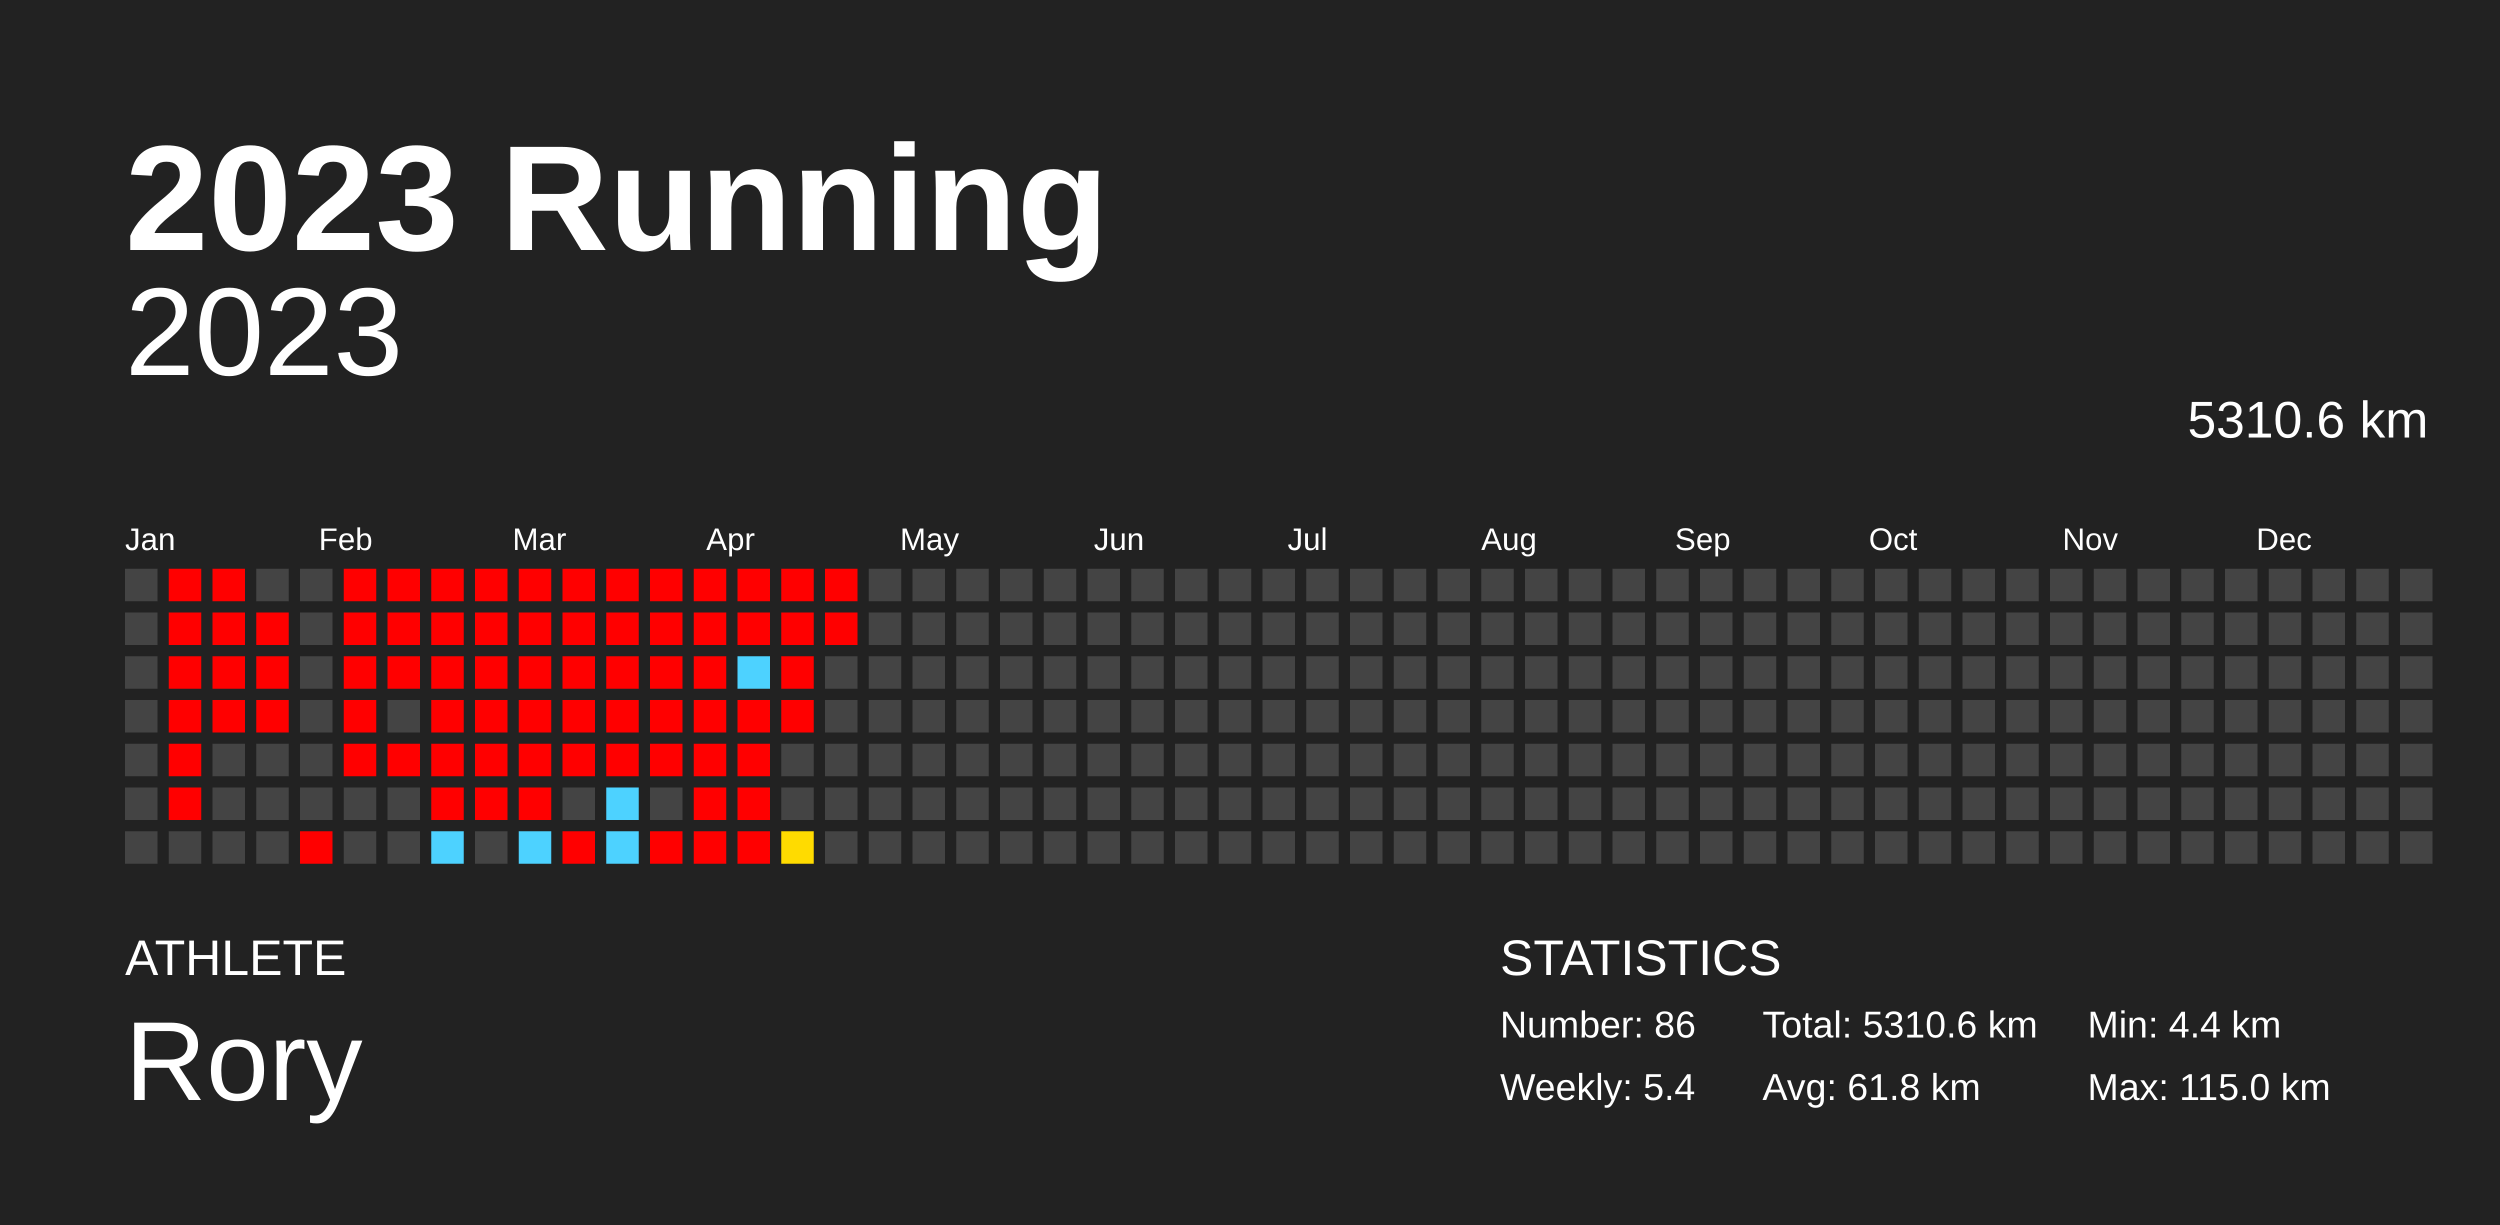
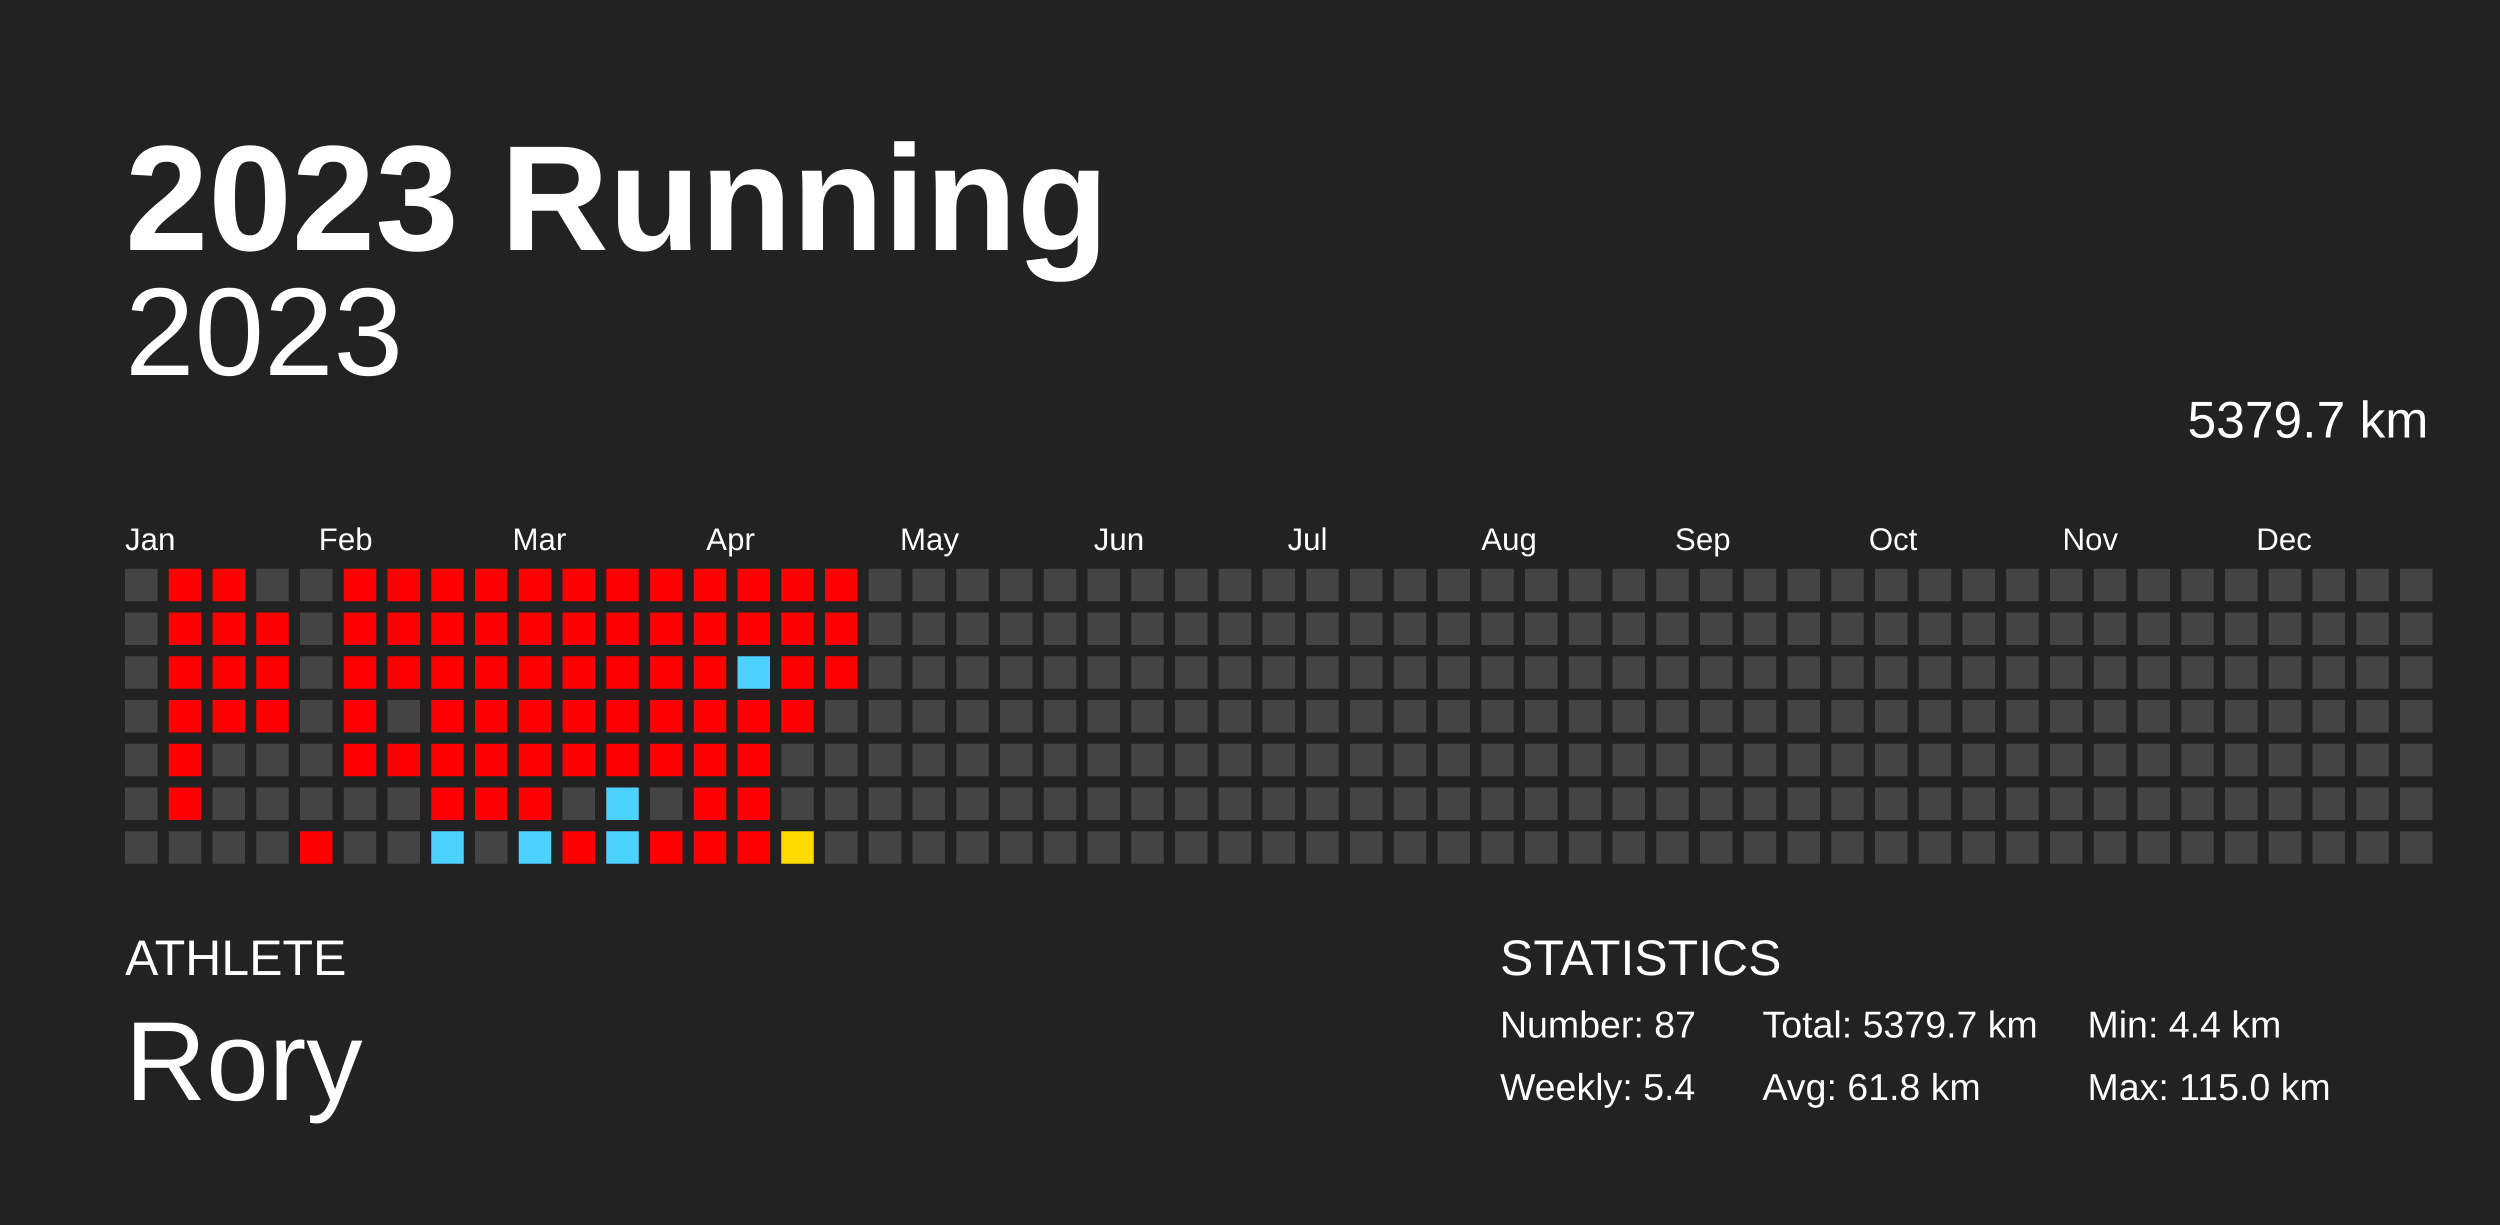
<svg xmlns="http://www.w3.org/2000/svg" baseProfile="full" height="98mm" version="1.1" viewBox="0,0,200,98" width="200mm">
  <defs />
  <rect fill="#222222" height="98" width="200" x="0" y="0" />
  <text fill="#FFFFFF" style="font-size:12px; font-family:Arial; font-weight:bold;" x="10" y="20">2023 Running</text>
  <text fill="#FFFFFF" style="font-size:4px; font-family:Arial" x="10" y="78">ATHLETE</text>
  <text fill="#FFFFFF" style="font-size:9px; font-family:Arial" x="10" y="88">Rory</text>
  <text fill="#FFFFFF" style="font-size:4px; font-family:Arial" x="120" y="78">STATISTICS</text>
-   <text fill="#FFFFFF" style="font-size:3px; font-family:Arial" x="120" y="83">Number: 86</text>
+   <text fill="#FFFFFF" style="font-size:3px; font-family:Arial" x="120" y="83">Number: 87</text>
  <text fill="#FFFFFF" style="font-size:3px; font-family:Arial" x="120" y="88">Weekly: 5.4</text>
-   <text fill="#FFFFFF" style="font-size:3px; font-family:Arial" x="141" y="83">Total: 5310.6 km</text>
+   <text fill="#FFFFFF" style="font-size:3px; font-family:Arial" x="141" y="83">Total: 5379.7 km</text>
  <text fill="#FFFFFF" style="font-size:3px; font-family:Arial" x="141" y="88">Avg: 61.8 km</text>
  <text fill="#FFFFFF" style="font-size:3px; font-family:Arial" x="167" y="83">Min: 4.4 km</text>
  <text fill="#FFFFFF" style="font-size:3px; font-family:Arial" x="167" y="88">Max: 115.0 km</text>
  <text alignment-baseline="hanging" fill="#FFFFFF" style="font-size:10.0px; font-family:Arial;" x="10" y="30">2023</text>
-   <text alignment-baseline="hanging" fill="#FFFFFF" style="font-size:4.125px; font-family:Arial;" x="175" y="35">5310.6 km</text>
+   <text alignment-baseline="hanging" fill="#FFFFFF" style="font-size:4.125px; font-family:Arial;" x="175" y="35">5379.7 km</text>
  <text fill="#FFFFFF" style="font-size:2.5px; font-family:Arial" x="10.0" y="44">Jan</text>
  <text fill="#FFFFFF" style="font-size:2.5px; font-family:Arial" x="25.5" y="44">Feb</text>
  <text fill="#FFFFFF" style="font-size:2.5px; font-family:Arial" x="41.0" y="44">Mar</text>
  <text fill="#FFFFFF" style="font-size:2.5px; font-family:Arial" x="56.5" y="44">Apr</text>
  <text fill="#FFFFFF" style="font-size:2.5px; font-family:Arial" x="72.0" y="44">May</text>
  <text fill="#FFFFFF" style="font-size:2.5px; font-family:Arial" x="87.5" y="44">Jun</text>
  <text fill="#FFFFFF" style="font-size:2.5px; font-family:Arial" x="103.0" y="44">Jul</text>
  <text fill="#FFFFFF" style="font-size:2.5px; font-family:Arial" x="118.5" y="44">Aug</text>
  <text fill="#FFFFFF" style="font-size:2.5px; font-family:Arial" x="134.0" y="44">Sep</text>
  <text fill="#FFFFFF" style="font-size:2.5px; font-family:Arial" x="149.5" y="44">Oct</text>
  <text fill="#FFFFFF" style="font-size:2.5px; font-family:Arial" x="165.0" y="44">Nov</text>
  <text fill="#FFFFFF" style="font-size:2.5px; font-family:Arial" x="180.5" y="44">Dec</text>
  <rect fill="#444444" height="2.6" width="2.6" x="10.0" y="45.5" />
  <rect fill="#444444" height="2.6" width="2.6" x="10.0" y="49.0" />
  <rect fill="#444444" height="2.6" width="2.6" x="10.0" y="52.5" />
  <rect fill="#444444" height="2.6" width="2.6" x="10.0" y="56.0" />
  <rect fill="#444444" height="2.6" width="2.6" x="10.0" y="59.5" />
  <rect fill="#444444" height="2.6" width="2.6" x="10.0" y="63.0" />
  <rect fill="#444444" height="2.6" width="2.6" x="10.0" y="66.5" />
  <rect fill="red" height="2.6" width="2.6" x="13.5" y="45.5" />
  <rect fill="red" height="2.6" width="2.6" x="13.5" y="49.0" />
  <rect fill="red" height="2.6" width="2.6" x="13.5" y="52.5" />
  <rect fill="red" height="2.6" width="2.6" x="13.5" y="56.0" />
  <rect fill="red" height="2.6" width="2.6" x="13.5" y="59.5" />
  <rect fill="red" height="2.6" width="2.6" x="13.5" y="63.0" />
  <rect fill="#444444" height="2.6" width="2.6" x="13.5" y="66.5" />
  <rect fill="red" height="2.6" width="2.6" x="17.0" y="45.5" />
  <rect fill="red" height="2.6" width="2.6" x="17.0" y="49.0" />
  <rect fill="red" height="2.6" width="2.6" x="17.0" y="52.5" />
  <rect fill="red" height="2.6" width="2.6" x="17.0" y="56.0" />
  <rect fill="#444444" height="2.6" width="2.6" x="17.0" y="59.5" />
  <rect fill="#444444" height="2.6" width="2.6" x="17.0" y="63.0" />
  <rect fill="#444444" height="2.6" width="2.6" x="17.0" y="66.5" />
  <rect fill="#444444" height="2.6" width="2.6" x="20.5" y="45.5" />
  <rect fill="red" height="2.6" width="2.6" x="20.5" y="49.0" />
  <rect fill="red" height="2.6" width="2.6" x="20.5" y="52.5" />
  <rect fill="red" height="2.6" width="2.6" x="20.5" y="56.0" />
  <rect fill="#444444" height="2.6" width="2.6" x="20.5" y="59.5" />
  <rect fill="#444444" height="2.6" width="2.6" x="20.5" y="63.0" />
  <rect fill="#444444" height="2.6" width="2.6" x="20.5" y="66.5" />
  <rect fill="#444444" height="2.6" width="2.6" x="24.0" y="45.5" />
  <rect fill="#444444" height="2.6" width="2.6" x="24.0" y="49.0" />
  <rect fill="#444444" height="2.6" width="2.6" x="24.0" y="52.5" />
  <rect fill="#444444" height="2.6" width="2.6" x="24.0" y="56.0" />
  <rect fill="#444444" height="2.6" width="2.6" x="24.0" y="59.5" />
  <rect fill="#444444" height="2.6" width="2.6" x="24.0" y="63.0" />
  <rect fill="red" height="2.6" width="2.6" x="24.0" y="66.5" />
  <rect fill="red" height="2.6" width="2.6" x="27.5" y="45.5" />
  <rect fill="red" height="2.6" width="2.6" x="27.5" y="49.0" />
  <rect fill="red" height="2.6" width="2.6" x="27.5" y="52.5" />
  <rect fill="red" height="2.6" width="2.6" x="27.5" y="56.0" />
  <rect fill="red" height="2.6" width="2.6" x="27.5" y="59.5" />
  <rect fill="#444444" height="2.6" width="2.6" x="27.5" y="63.0" />
  <rect fill="#444444" height="2.6" width="2.6" x="27.5" y="66.5" />
  <rect fill="red" height="2.6" width="2.6" x="31.0" y="45.5" />
  <rect fill="red" height="2.6" width="2.6" x="31.0" y="49.0" />
  <rect fill="red" height="2.6" width="2.6" x="31.0" y="52.5" />
  <rect fill="#444444" height="2.6" width="2.6" x="31.0" y="56.0" />
  <rect fill="red" height="2.6" width="2.6" x="31.0" y="59.5" />
  <rect fill="#444444" height="2.6" width="2.6" x="31.0" y="63.0" />
  <rect fill="#444444" height="2.6" width="2.6" x="31.0" y="66.5" />
  <rect fill="red" height="2.6" width="2.6" x="34.5" y="45.5" />
  <rect fill="red" height="2.6" width="2.6" x="34.5" y="49.0" />
  <rect fill="red" height="2.6" width="2.6" x="34.5" y="52.5" />
  <rect fill="red" height="2.6" width="2.6" x="34.5" y="56.0" />
  <rect fill="red" height="2.6" width="2.6" x="34.5" y="59.5" />
  <rect fill="red" height="2.6" width="2.6" x="34.5" y="63.0" />
  <rect fill="#4dd2ff" height="2.6" width="2.6" x="34.5" y="66.5" />
  <rect fill="red" height="2.6" width="2.6" x="38.0" y="45.5" />
  <rect fill="red" height="2.6" width="2.6" x="38.0" y="49.0" />
  <rect fill="red" height="2.6" width="2.6" x="38.0" y="52.5" />
  <rect fill="red" height="2.6" width="2.6" x="38.0" y="56.0" />
  <rect fill="red" height="2.6" width="2.6" x="38.0" y="59.5" />
  <rect fill="red" height="2.6" width="2.6" x="38.0" y="63.0" />
  <rect fill="#444444" height="2.6" width="2.6" x="38.0" y="66.5" />
  <rect fill="red" height="2.6" width="2.6" x="41.5" y="45.5" />
  <rect fill="red" height="2.6" width="2.6" x="41.5" y="49.0" />
  <rect fill="red" height="2.6" width="2.6" x="41.5" y="52.5" />
  <rect fill="red" height="2.6" width="2.6" x="41.5" y="56.0" />
  <rect fill="red" height="2.6" width="2.6" x="41.5" y="59.5" />
  <rect fill="red" height="2.6" width="2.6" x="41.5" y="63.0" />
  <rect fill="#4dd2ff" height="2.6" width="2.6" x="41.5" y="66.5" />
  <rect fill="red" height="2.6" width="2.6" x="45.0" y="45.5" />
  <rect fill="red" height="2.6" width="2.6" x="45.0" y="49.0" />
  <rect fill="red" height="2.6" width="2.6" x="45.0" y="52.5" />
  <rect fill="red" height="2.6" width="2.6" x="45.0" y="56.0" />
  <rect fill="red" height="2.6" width="2.6" x="45.0" y="59.5" />
  <rect fill="#444444" height="2.6" width="2.6" x="45.0" y="63.0" />
  <rect fill="red" height="2.6" width="2.6" x="45.0" y="66.5" />
  <rect fill="red" height="2.6" width="2.6" x="48.5" y="45.5" />
  <rect fill="red" height="2.6" width="2.6" x="48.5" y="49.0" />
  <rect fill="red" height="2.6" width="2.6" x="48.5" y="52.5" />
  <rect fill="red" height="2.6" width="2.6" x="48.5" y="56.0" />
  <rect fill="red" height="2.6" width="2.6" x="48.5" y="59.5" />
  <rect fill="#4dd2ff" height="2.6" width="2.6" x="48.5" y="63.0" />
  <rect fill="#4dd2ff" height="2.6" width="2.6" x="48.5" y="66.5" />
  <rect fill="red" height="2.6" width="2.6" x="52.0" y="45.5" />
  <rect fill="red" height="2.6" width="2.6" x="52.0" y="49.0" />
  <rect fill="red" height="2.6" width="2.6" x="52.0" y="52.5" />
  <rect fill="red" height="2.6" width="2.6" x="52.0" y="56.0" />
  <rect fill="red" height="2.6" width="2.6" x="52.0" y="59.5" />
  <rect fill="#444444" height="2.6" width="2.6" x="52.0" y="63.0" />
  <rect fill="red" height="2.6" width="2.6" x="52.0" y="66.5" />
  <rect fill="red" height="2.6" width="2.6" x="55.5" y="45.5" />
  <rect fill="red" height="2.6" width="2.6" x="55.5" y="49.0" />
  <rect fill="red" height="2.6" width="2.6" x="55.5" y="52.5" />
  <rect fill="red" height="2.6" width="2.6" x="55.5" y="56.0" />
  <rect fill="red" height="2.6" width="2.6" x="55.5" y="59.5" />
  <rect fill="red" height="2.6" width="2.6" x="55.5" y="63.0" />
  <rect fill="red" height="2.6" width="2.6" x="55.5" y="66.5" />
  <rect fill="red" height="2.6" width="2.6" x="59.0" y="45.5" />
  <rect fill="red" height="2.6" width="2.6" x="59.0" y="49.0" />
  <rect fill="#4dd2ff" height="2.6" width="2.6" x="59.0" y="52.5" />
  <rect fill="red" height="2.6" width="2.6" x="59.0" y="56.0" />
  <rect fill="red" height="2.6" width="2.6" x="59.0" y="59.5" />
  <rect fill="red" height="2.6" width="2.6" x="59.0" y="63.0" />
  <rect fill="red" height="2.6" width="2.6" x="59.0" y="66.5" />
  <rect fill="red" height="2.6" width="2.6" x="62.5" y="45.5" />
  <rect fill="red" height="2.6" width="2.6" x="62.5" y="49.0" />
  <rect fill="red" height="2.6" width="2.6" x="62.5" y="52.5" />
  <rect fill="red" height="2.6" width="2.6" x="62.5" y="56.0" />
  <rect fill="#444444" height="2.6" width="2.6" x="62.5" y="59.5" />
  <rect fill="#444444" height="2.6" width="2.6" x="62.5" y="63.0" />
  <rect fill="#ffdb00" height="2.6" width="2.6" x="62.5" y="66.5" />
  <rect fill="red" height="2.6" width="2.6" x="66.0" y="45.5" />
  <rect fill="red" height="2.6" width="2.6" x="66.0" y="49.0" />
-   <rect fill="#444444" height="2.6" width="2.6" x="66.0" y="52.5" />
+   <rect fill="red" height="2.6" width="2.6" x="66.0" y="52.5" />
  <rect fill="#444444" height="2.6" width="2.6" x="66.0" y="56.0" />
  <rect fill="#444444" height="2.6" width="2.6" x="66.0" y="59.5" />
  <rect fill="#444444" height="2.6" width="2.6" x="66.0" y="63.0" />
  <rect fill="#444444" height="2.6" width="2.6" x="66.0" y="66.5" />
  <rect fill="#444444" height="2.6" width="2.6" x="69.5" y="45.5" />
  <rect fill="#444444" height="2.6" width="2.6" x="69.5" y="49.0" />
  <rect fill="#444444" height="2.6" width="2.6" x="69.5" y="52.5" />
  <rect fill="#444444" height="2.6" width="2.6" x="69.5" y="56.0" />
  <rect fill="#444444" height="2.6" width="2.6" x="69.5" y="59.5" />
  <rect fill="#444444" height="2.6" width="2.6" x="69.5" y="63.0" />
  <rect fill="#444444" height="2.6" width="2.6" x="69.5" y="66.5" />
  <rect fill="#444444" height="2.6" width="2.6" x="73.0" y="45.5" />
  <rect fill="#444444" height="2.6" width="2.6" x="73.0" y="49.0" />
  <rect fill="#444444" height="2.6" width="2.6" x="73.0" y="52.5" />
  <rect fill="#444444" height="2.6" width="2.6" x="73.0" y="56.0" />
  <rect fill="#444444" height="2.6" width="2.6" x="73.0" y="59.5" />
  <rect fill="#444444" height="2.6" width="2.6" x="73.0" y="63.0" />
  <rect fill="#444444" height="2.6" width="2.6" x="73.0" y="66.5" />
  <rect fill="#444444" height="2.6" width="2.6" x="76.5" y="45.5" />
  <rect fill="#444444" height="2.6" width="2.6" x="76.5" y="49.0" />
  <rect fill="#444444" height="2.6" width="2.6" x="76.5" y="52.5" />
  <rect fill="#444444" height="2.6" width="2.6" x="76.5" y="56.0" />
  <rect fill="#444444" height="2.6" width="2.6" x="76.5" y="59.5" />
  <rect fill="#444444" height="2.6" width="2.6" x="76.5" y="63.0" />
  <rect fill="#444444" height="2.6" width="2.6" x="76.5" y="66.5" />
  <rect fill="#444444" height="2.6" width="2.6" x="80.0" y="45.5" />
  <rect fill="#444444" height="2.6" width="2.6" x="80.0" y="49.0" />
  <rect fill="#444444" height="2.6" width="2.6" x="80.0" y="52.5" />
  <rect fill="#444444" height="2.6" width="2.6" x="80.0" y="56.0" />
  <rect fill="#444444" height="2.6" width="2.6" x="80.0" y="59.5" />
  <rect fill="#444444" height="2.6" width="2.6" x="80.0" y="63.0" />
  <rect fill="#444444" height="2.6" width="2.6" x="80.0" y="66.5" />
  <rect fill="#444444" height="2.6" width="2.6" x="83.5" y="45.5" />
  <rect fill="#444444" height="2.6" width="2.6" x="83.5" y="49.0" />
  <rect fill="#444444" height="2.6" width="2.6" x="83.5" y="52.5" />
  <rect fill="#444444" height="2.6" width="2.6" x="83.5" y="56.0" />
  <rect fill="#444444" height="2.6" width="2.6" x="83.5" y="59.5" />
  <rect fill="#444444" height="2.6" width="2.6" x="83.5" y="63.0" />
  <rect fill="#444444" height="2.6" width="2.6" x="83.5" y="66.5" />
  <rect fill="#444444" height="2.6" width="2.6" x="87.0" y="45.5" />
  <rect fill="#444444" height="2.6" width="2.6" x="87.0" y="49.0" />
  <rect fill="#444444" height="2.6" width="2.6" x="87.0" y="52.5" />
  <rect fill="#444444" height="2.6" width="2.6" x="87.0" y="56.0" />
  <rect fill="#444444" height="2.6" width="2.6" x="87.0" y="59.5" />
  <rect fill="#444444" height="2.6" width="2.6" x="87.0" y="63.0" />
  <rect fill="#444444" height="2.6" width="2.6" x="87.0" y="66.5" />
  <rect fill="#444444" height="2.6" width="2.6" x="90.5" y="45.5" />
  <rect fill="#444444" height="2.6" width="2.6" x="90.5" y="49.0" />
  <rect fill="#444444" height="2.6" width="2.6" x="90.5" y="52.5" />
  <rect fill="#444444" height="2.6" width="2.6" x="90.5" y="56.0" />
  <rect fill="#444444" height="2.6" width="2.6" x="90.5" y="59.5" />
  <rect fill="#444444" height="2.6" width="2.6" x="90.5" y="63.0" />
  <rect fill="#444444" height="2.6" width="2.6" x="90.5" y="66.5" />
  <rect fill="#444444" height="2.6" width="2.6" x="94.0" y="45.5" />
  <rect fill="#444444" height="2.6" width="2.6" x="94.0" y="49.0" />
  <rect fill="#444444" height="2.6" width="2.6" x="94.0" y="52.5" />
  <rect fill="#444444" height="2.6" width="2.6" x="94.0" y="56.0" />
  <rect fill="#444444" height="2.6" width="2.6" x="94.0" y="59.5" />
  <rect fill="#444444" height="2.6" width="2.6" x="94.0" y="63.0" />
  <rect fill="#444444" height="2.6" width="2.6" x="94.0" y="66.5" />
  <rect fill="#444444" height="2.6" width="2.6" x="97.5" y="45.5" />
  <rect fill="#444444" height="2.6" width="2.6" x="97.5" y="49.0" />
  <rect fill="#444444" height="2.6" width="2.6" x="97.5" y="52.5" />
  <rect fill="#444444" height="2.6" width="2.6" x="97.5" y="56.0" />
  <rect fill="#444444" height="2.6" width="2.6" x="97.5" y="59.5" />
  <rect fill="#444444" height="2.6" width="2.6" x="97.5" y="63.0" />
  <rect fill="#444444" height="2.6" width="2.6" x="97.5" y="66.5" />
  <rect fill="#444444" height="2.6" width="2.6" x="101.0" y="45.5" />
  <rect fill="#444444" height="2.6" width="2.6" x="101.0" y="49.0" />
  <rect fill="#444444" height="2.6" width="2.6" x="101.0" y="52.5" />
  <rect fill="#444444" height="2.6" width="2.6" x="101.0" y="56.0" />
  <rect fill="#444444" height="2.6" width="2.6" x="101.0" y="59.5" />
  <rect fill="#444444" height="2.6" width="2.6" x="101.0" y="63.0" />
  <rect fill="#444444" height="2.6" width="2.6" x="101.0" y="66.5" />
  <rect fill="#444444" height="2.6" width="2.6" x="104.5" y="45.5" />
  <rect fill="#444444" height="2.6" width="2.6" x="104.5" y="49.0" />
  <rect fill="#444444" height="2.6" width="2.6" x="104.5" y="52.5" />
  <rect fill="#444444" height="2.6" width="2.6" x="104.5" y="56.0" />
  <rect fill="#444444" height="2.6" width="2.6" x="104.5" y="59.5" />
  <rect fill="#444444" height="2.6" width="2.6" x="104.5" y="63.0" />
  <rect fill="#444444" height="2.6" width="2.6" x="104.5" y="66.5" />
  <rect fill="#444444" height="2.6" width="2.6" x="108.0" y="45.5" />
  <rect fill="#444444" height="2.6" width="2.6" x="108.0" y="49.0" />
  <rect fill="#444444" height="2.6" width="2.6" x="108.0" y="52.5" />
  <rect fill="#444444" height="2.6" width="2.6" x="108.0" y="56.0" />
  <rect fill="#444444" height="2.6" width="2.6" x="108.0" y="59.5" />
  <rect fill="#444444" height="2.6" width="2.6" x="108.0" y="63.0" />
  <rect fill="#444444" height="2.6" width="2.6" x="108.0" y="66.5" />
  <rect fill="#444444" height="2.6" width="2.6" x="111.5" y="45.5" />
  <rect fill="#444444" height="2.6" width="2.6" x="111.5" y="49.0" />
  <rect fill="#444444" height="2.6" width="2.6" x="111.5" y="52.5" />
  <rect fill="#444444" height="2.6" width="2.6" x="111.5" y="56.0" />
  <rect fill="#444444" height="2.6" width="2.6" x="111.5" y="59.5" />
  <rect fill="#444444" height="2.6" width="2.6" x="111.5" y="63.0" />
  <rect fill="#444444" height="2.6" width="2.6" x="111.5" y="66.5" />
  <rect fill="#444444" height="2.6" width="2.6" x="115.0" y="45.5" />
  <rect fill="#444444" height="2.6" width="2.6" x="115.0" y="49.0" />
  <rect fill="#444444" height="2.6" width="2.6" x="115.0" y="52.5" />
  <rect fill="#444444" height="2.6" width="2.6" x="115.0" y="56.0" />
  <rect fill="#444444" height="2.6" width="2.6" x="115.0" y="59.5" />
  <rect fill="#444444" height="2.6" width="2.6" x="115.0" y="63.0" />
  <rect fill="#444444" height="2.6" width="2.6" x="115.0" y="66.5" />
  <rect fill="#444444" height="2.6" width="2.6" x="118.5" y="45.5" />
  <rect fill="#444444" height="2.6" width="2.6" x="118.5" y="49.0" />
  <rect fill="#444444" height="2.6" width="2.6" x="118.5" y="52.5" />
  <rect fill="#444444" height="2.6" width="2.6" x="118.5" y="56.0" />
  <rect fill="#444444" height="2.6" width="2.6" x="118.5" y="59.5" />
  <rect fill="#444444" height="2.6" width="2.6" x="118.5" y="63.0" />
  <rect fill="#444444" height="2.6" width="2.6" x="118.5" y="66.5" />
  <rect fill="#444444" height="2.6" width="2.6" x="122.0" y="45.5" />
  <rect fill="#444444" height="2.6" width="2.6" x="122.0" y="49.0" />
  <rect fill="#444444" height="2.6" width="2.6" x="122.0" y="52.5" />
  <rect fill="#444444" height="2.6" width="2.6" x="122.0" y="56.0" />
  <rect fill="#444444" height="2.6" width="2.6" x="122.0" y="59.5" />
  <rect fill="#444444" height="2.6" width="2.6" x="122.0" y="63.0" />
  <rect fill="#444444" height="2.6" width="2.6" x="122.0" y="66.5" />
  <rect fill="#444444" height="2.6" width="2.6" x="125.5" y="45.5" />
  <rect fill="#444444" height="2.6" width="2.6" x="125.5" y="49.0" />
  <rect fill="#444444" height="2.6" width="2.6" x="125.5" y="52.5" />
  <rect fill="#444444" height="2.6" width="2.6" x="125.5" y="56.0" />
  <rect fill="#444444" height="2.6" width="2.6" x="125.5" y="59.5" />
  <rect fill="#444444" height="2.6" width="2.6" x="125.5" y="63.0" />
  <rect fill="#444444" height="2.6" width="2.6" x="125.5" y="66.5" />
  <rect fill="#444444" height="2.6" width="2.6" x="129.0" y="45.5" />
  <rect fill="#444444" height="2.6" width="2.6" x="129.0" y="49.0" />
  <rect fill="#444444" height="2.6" width="2.6" x="129.0" y="52.5" />
  <rect fill="#444444" height="2.6" width="2.6" x="129.0" y="56.0" />
  <rect fill="#444444" height="2.6" width="2.6" x="129.0" y="59.5" />
  <rect fill="#444444" height="2.6" width="2.6" x="129.0" y="63.0" />
  <rect fill="#444444" height="2.6" width="2.6" x="129.0" y="66.5" />
  <rect fill="#444444" height="2.6" width="2.6" x="132.5" y="45.5" />
  <rect fill="#444444" height="2.6" width="2.6" x="132.5" y="49.0" />
  <rect fill="#444444" height="2.6" width="2.6" x="132.5" y="52.5" />
  <rect fill="#444444" height="2.6" width="2.6" x="132.5" y="56.0" />
  <rect fill="#444444" height="2.6" width="2.6" x="132.5" y="59.5" />
  <rect fill="#444444" height="2.6" width="2.6" x="132.5" y="63.0" />
  <rect fill="#444444" height="2.6" width="2.6" x="132.5" y="66.5" />
  <rect fill="#444444" height="2.6" width="2.6" x="136.0" y="45.5" />
  <rect fill="#444444" height="2.6" width="2.6" x="136.0" y="49.0" />
  <rect fill="#444444" height="2.6" width="2.6" x="136.0" y="52.5" />
  <rect fill="#444444" height="2.6" width="2.6" x="136.0" y="56.0" />
  <rect fill="#444444" height="2.6" width="2.6" x="136.0" y="59.5" />
  <rect fill="#444444" height="2.6" width="2.6" x="136.0" y="63.0" />
  <rect fill="#444444" height="2.6" width="2.6" x="136.0" y="66.5" />
  <rect fill="#444444" height="2.6" width="2.6" x="139.5" y="45.5" />
  <rect fill="#444444" height="2.6" width="2.6" x="139.5" y="49.0" />
  <rect fill="#444444" height="2.6" width="2.6" x="139.5" y="52.5" />
  <rect fill="#444444" height="2.6" width="2.6" x="139.5" y="56.0" />
  <rect fill="#444444" height="2.6" width="2.6" x="139.5" y="59.5" />
  <rect fill="#444444" height="2.6" width="2.6" x="139.5" y="63.0" />
  <rect fill="#444444" height="2.6" width="2.6" x="139.5" y="66.5" />
  <rect fill="#444444" height="2.6" width="2.6" x="143.0" y="45.5" />
  <rect fill="#444444" height="2.6" width="2.6" x="143.0" y="49.0" />
  <rect fill="#444444" height="2.6" width="2.6" x="143.0" y="52.5" />
  <rect fill="#444444" height="2.6" width="2.6" x="143.0" y="56.0" />
  <rect fill="#444444" height="2.6" width="2.6" x="143.0" y="59.5" />
  <rect fill="#444444" height="2.6" width="2.6" x="143.0" y="63.0" />
  <rect fill="#444444" height="2.6" width="2.6" x="143.0" y="66.5" />
  <rect fill="#444444" height="2.6" width="2.6" x="146.5" y="45.5" />
  <rect fill="#444444" height="2.6" width="2.6" x="146.5" y="49.0" />
  <rect fill="#444444" height="2.6" width="2.6" x="146.5" y="52.5" />
  <rect fill="#444444" height="2.6" width="2.6" x="146.5" y="56.0" />
  <rect fill="#444444" height="2.6" width="2.6" x="146.5" y="59.5" />
  <rect fill="#444444" height="2.6" width="2.6" x="146.5" y="63.0" />
  <rect fill="#444444" height="2.6" width="2.6" x="146.5" y="66.5" />
  <rect fill="#444444" height="2.6" width="2.6" x="150.0" y="45.5" />
  <rect fill="#444444" height="2.6" width="2.6" x="150.0" y="49.0" />
  <rect fill="#444444" height="2.6" width="2.6" x="150.0" y="52.5" />
  <rect fill="#444444" height="2.6" width="2.6" x="150.0" y="56.0" />
  <rect fill="#444444" height="2.6" width="2.6" x="150.0" y="59.5" />
  <rect fill="#444444" height="2.6" width="2.6" x="150.0" y="63.0" />
  <rect fill="#444444" height="2.6" width="2.6" x="150.0" y="66.5" />
  <rect fill="#444444" height="2.6" width="2.6" x="153.5" y="45.5" />
  <rect fill="#444444" height="2.6" width="2.6" x="153.5" y="49.0" />
  <rect fill="#444444" height="2.6" width="2.6" x="153.5" y="52.5" />
  <rect fill="#444444" height="2.6" width="2.6" x="153.5" y="56.0" />
  <rect fill="#444444" height="2.6" width="2.6" x="153.5" y="59.5" />
  <rect fill="#444444" height="2.6" width="2.6" x="153.5" y="63.0" />
  <rect fill="#444444" height="2.6" width="2.6" x="153.5" y="66.5" />
  <rect fill="#444444" height="2.6" width="2.6" x="157.0" y="45.5" />
  <rect fill="#444444" height="2.6" width="2.6" x="157.0" y="49.0" />
  <rect fill="#444444" height="2.6" width="2.6" x="157.0" y="52.5" />
  <rect fill="#444444" height="2.6" width="2.6" x="157.0" y="56.0" />
  <rect fill="#444444" height="2.6" width="2.6" x="157.0" y="59.5" />
  <rect fill="#444444" height="2.6" width="2.6" x="157.0" y="63.0" />
  <rect fill="#444444" height="2.6" width="2.6" x="157.0" y="66.5" />
  <rect fill="#444444" height="2.6" width="2.6" x="160.5" y="45.5" />
  <rect fill="#444444" height="2.6" width="2.6" x="160.5" y="49.0" />
  <rect fill="#444444" height="2.6" width="2.6" x="160.5" y="52.5" />
  <rect fill="#444444" height="2.6" width="2.6" x="160.5" y="56.0" />
  <rect fill="#444444" height="2.6" width="2.6" x="160.5" y="59.5" />
  <rect fill="#444444" height="2.6" width="2.6" x="160.5" y="63.0" />
  <rect fill="#444444" height="2.6" width="2.6" x="160.5" y="66.5" />
  <rect fill="#444444" height="2.6" width="2.6" x="164.0" y="45.5" />
  <rect fill="#444444" height="2.6" width="2.6" x="164.0" y="49.0" />
  <rect fill="#444444" height="2.6" width="2.6" x="164.0" y="52.5" />
  <rect fill="#444444" height="2.6" width="2.6" x="164.0" y="56.0" />
  <rect fill="#444444" height="2.6" width="2.6" x="164.0" y="59.5" />
  <rect fill="#444444" height="2.6" width="2.6" x="164.0" y="63.0" />
  <rect fill="#444444" height="2.6" width="2.6" x="164.0" y="66.5" />
  <rect fill="#444444" height="2.6" width="2.6" x="167.5" y="45.5" />
  <rect fill="#444444" height="2.6" width="2.6" x="167.5" y="49.0" />
  <rect fill="#444444" height="2.6" width="2.6" x="167.5" y="52.5" />
  <rect fill="#444444" height="2.6" width="2.6" x="167.5" y="56.0" />
  <rect fill="#444444" height="2.6" width="2.6" x="167.5" y="59.5" />
  <rect fill="#444444" height="2.6" width="2.6" x="167.5" y="63.0" />
  <rect fill="#444444" height="2.6" width="2.6" x="167.5" y="66.5" />
  <rect fill="#444444" height="2.6" width="2.6" x="171.0" y="45.5" />
  <rect fill="#444444" height="2.6" width="2.6" x="171.0" y="49.0" />
  <rect fill="#444444" height="2.6" width="2.6" x="171.0" y="52.5" />
  <rect fill="#444444" height="2.6" width="2.6" x="171.0" y="56.0" />
  <rect fill="#444444" height="2.6" width="2.6" x="171.0" y="59.5" />
  <rect fill="#444444" height="2.6" width="2.6" x="171.0" y="63.0" />
  <rect fill="#444444" height="2.6" width="2.6" x="171.0" y="66.5" />
  <rect fill="#444444" height="2.6" width="2.6" x="174.5" y="45.5" />
  <rect fill="#444444" height="2.6" width="2.6" x="174.5" y="49.0" />
  <rect fill="#444444" height="2.6" width="2.6" x="174.5" y="52.5" />
  <rect fill="#444444" height="2.6" width="2.6" x="174.5" y="56.0" />
  <rect fill="#444444" height="2.6" width="2.6" x="174.5" y="59.5" />
  <rect fill="#444444" height="2.6" width="2.6" x="174.5" y="63.0" />
  <rect fill="#444444" height="2.6" width="2.6" x="174.5" y="66.5" />
  <rect fill="#444444" height="2.6" width="2.6" x="178.0" y="45.5" />
  <rect fill="#444444" height="2.6" width="2.6" x="178.0" y="49.0" />
  <rect fill="#444444" height="2.6" width="2.6" x="178.0" y="52.5" />
  <rect fill="#444444" height="2.6" width="2.6" x="178.0" y="56.0" />
  <rect fill="#444444" height="2.6" width="2.6" x="178.0" y="59.5" />
  <rect fill="#444444" height="2.6" width="2.6" x="178.0" y="63.0" />
  <rect fill="#444444" height="2.6" width="2.6" x="178.0" y="66.5" />
  <rect fill="#444444" height="2.6" width="2.6" x="181.5" y="45.5" />
  <rect fill="#444444" height="2.6" width="2.6" x="181.5" y="49.0" />
  <rect fill="#444444" height="2.6" width="2.6" x="181.5" y="52.5" />
  <rect fill="#444444" height="2.6" width="2.6" x="181.5" y="56.0" />
  <rect fill="#444444" height="2.6" width="2.6" x="181.5" y="59.5" />
  <rect fill="#444444" height="2.6" width="2.6" x="181.5" y="63.0" />
  <rect fill="#444444" height="2.6" width="2.6" x="181.5" y="66.5" />
  <rect fill="#444444" height="2.6" width="2.6" x="185.0" y="45.5" />
  <rect fill="#444444" height="2.6" width="2.6" x="185.0" y="49.0" />
  <rect fill="#444444" height="2.6" width="2.6" x="185.0" y="52.5" />
  <rect fill="#444444" height="2.6" width="2.6" x="185.0" y="56.0" />
  <rect fill="#444444" height="2.6" width="2.6" x="185.0" y="59.5" />
  <rect fill="#444444" height="2.6" width="2.6" x="185.0" y="63.0" />
  <rect fill="#444444" height="2.6" width="2.6" x="185.0" y="66.5" />
  <rect fill="#444444" height="2.6" width="2.6" x="188.5" y="45.5" />
  <rect fill="#444444" height="2.6" width="2.6" x="188.5" y="49.0" />
  <rect fill="#444444" height="2.6" width="2.6" x="188.5" y="52.5" />
  <rect fill="#444444" height="2.6" width="2.6" x="188.5" y="56.0" />
  <rect fill="#444444" height="2.6" width="2.6" x="188.5" y="59.5" />
  <rect fill="#444444" height="2.6" width="2.6" x="188.5" y="63.0" />
  <rect fill="#444444" height="2.6" width="2.6" x="188.5" y="66.5" />
  <rect fill="#444444" height="2.6" width="2.6" x="192.0" y="45.5" />
  <rect fill="#444444" height="2.6" width="2.6" x="192.0" y="49.0" />
  <rect fill="#444444" height="2.6" width="2.6" x="192.0" y="52.5" />
  <rect fill="#444444" height="2.6" width="2.6" x="192.0" y="56.0" />
  <rect fill="#444444" height="2.6" width="2.6" x="192.0" y="59.5" />
  <rect fill="#444444" height="2.6" width="2.6" x="192.0" y="63.0" />
  <rect fill="#444444" height="2.6" width="2.6" x="192.0" y="66.5" />
</svg>
